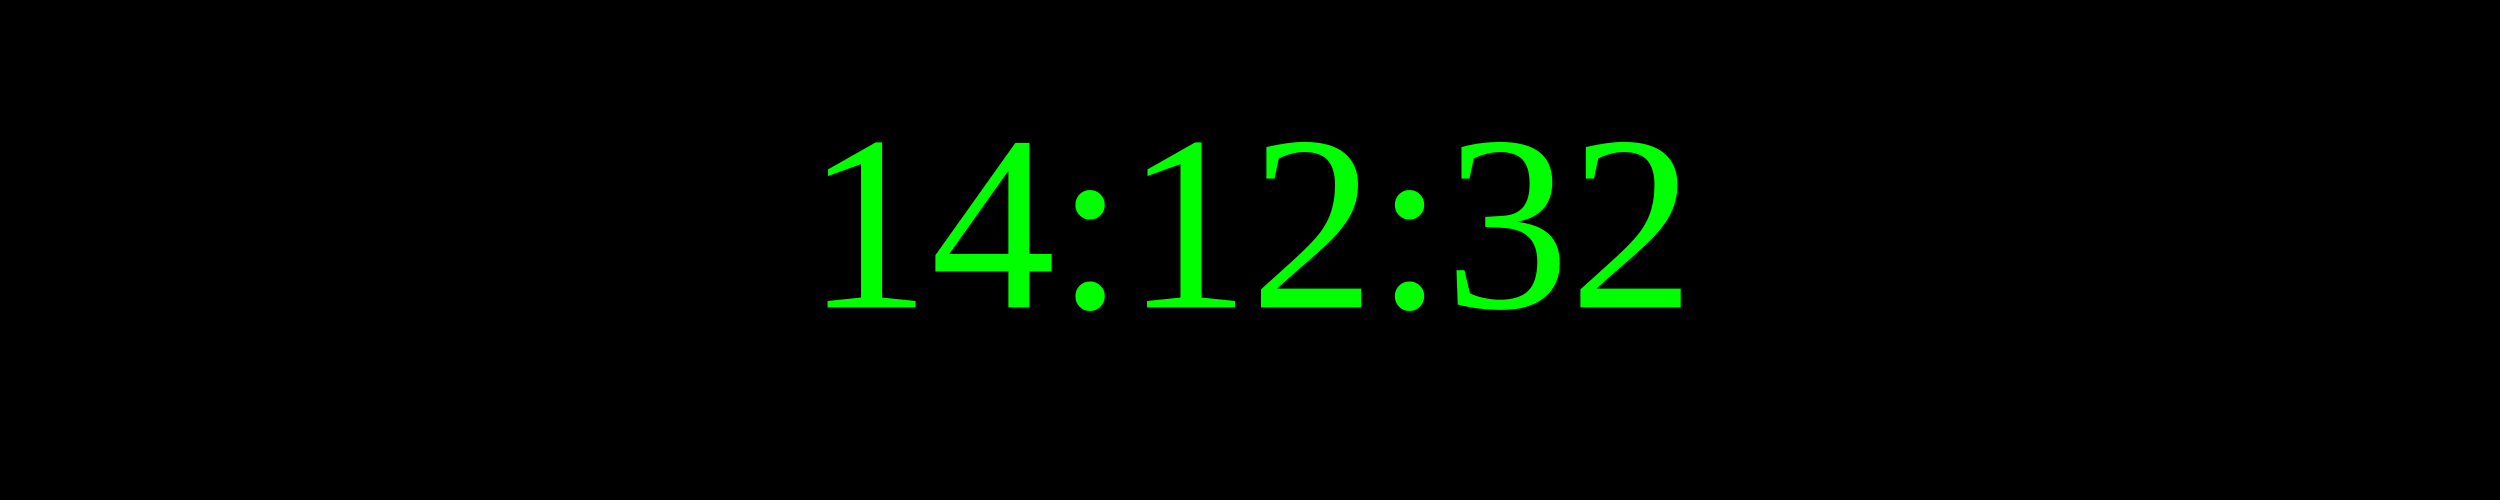
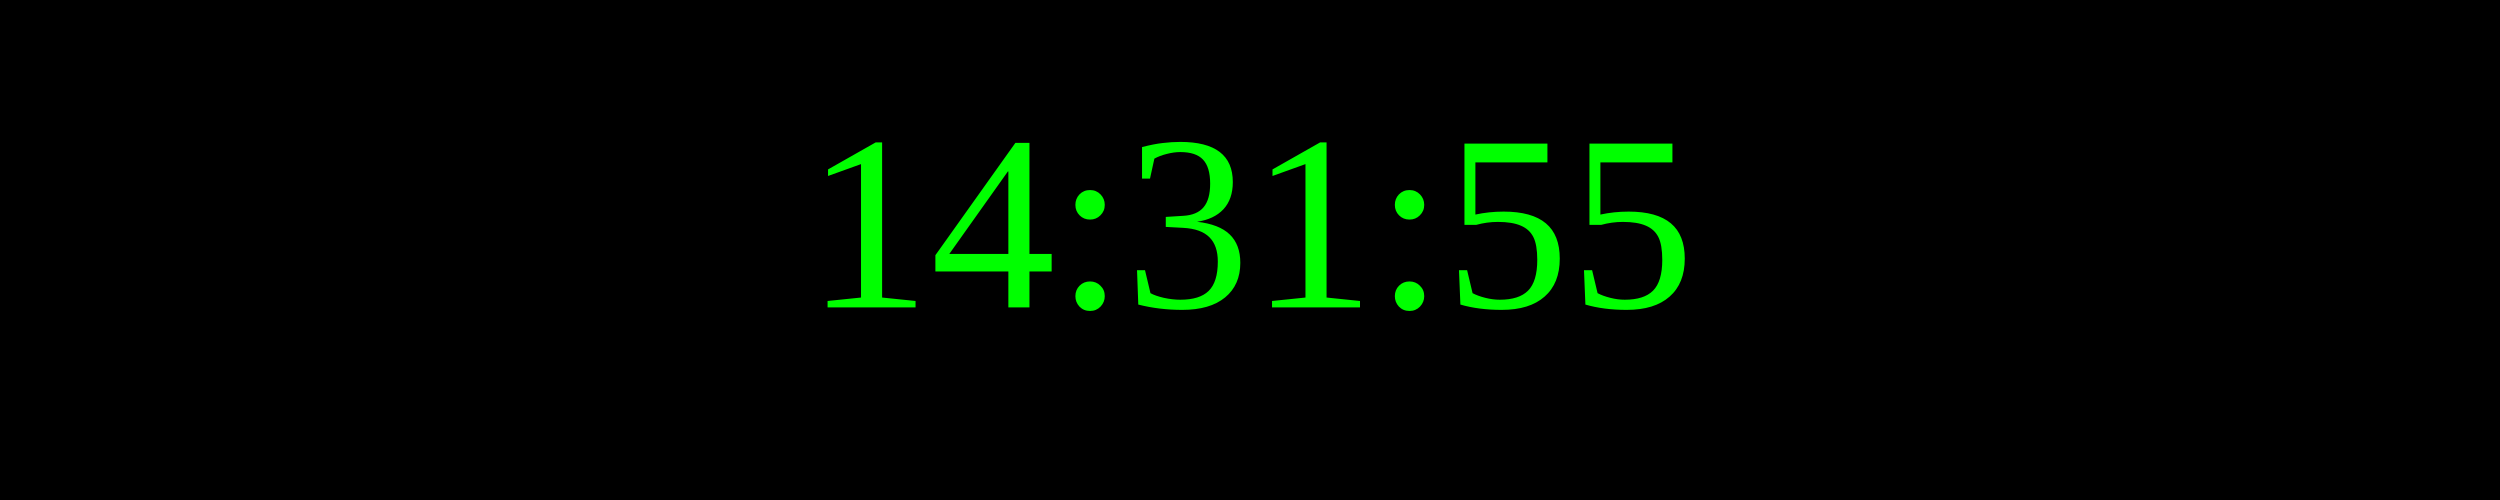
<svg xmlns="http://www.w3.org/2000/svg" width="250" height="50">
  <rect width="100%" height="100%" fill="black" />
  <text x="50%" y="50%" font-size="25" fill="lime" text-anchor="middle" dominant-baseline="middle">
- 14:12:32
+ 14:31:55
</text>
</svg>
